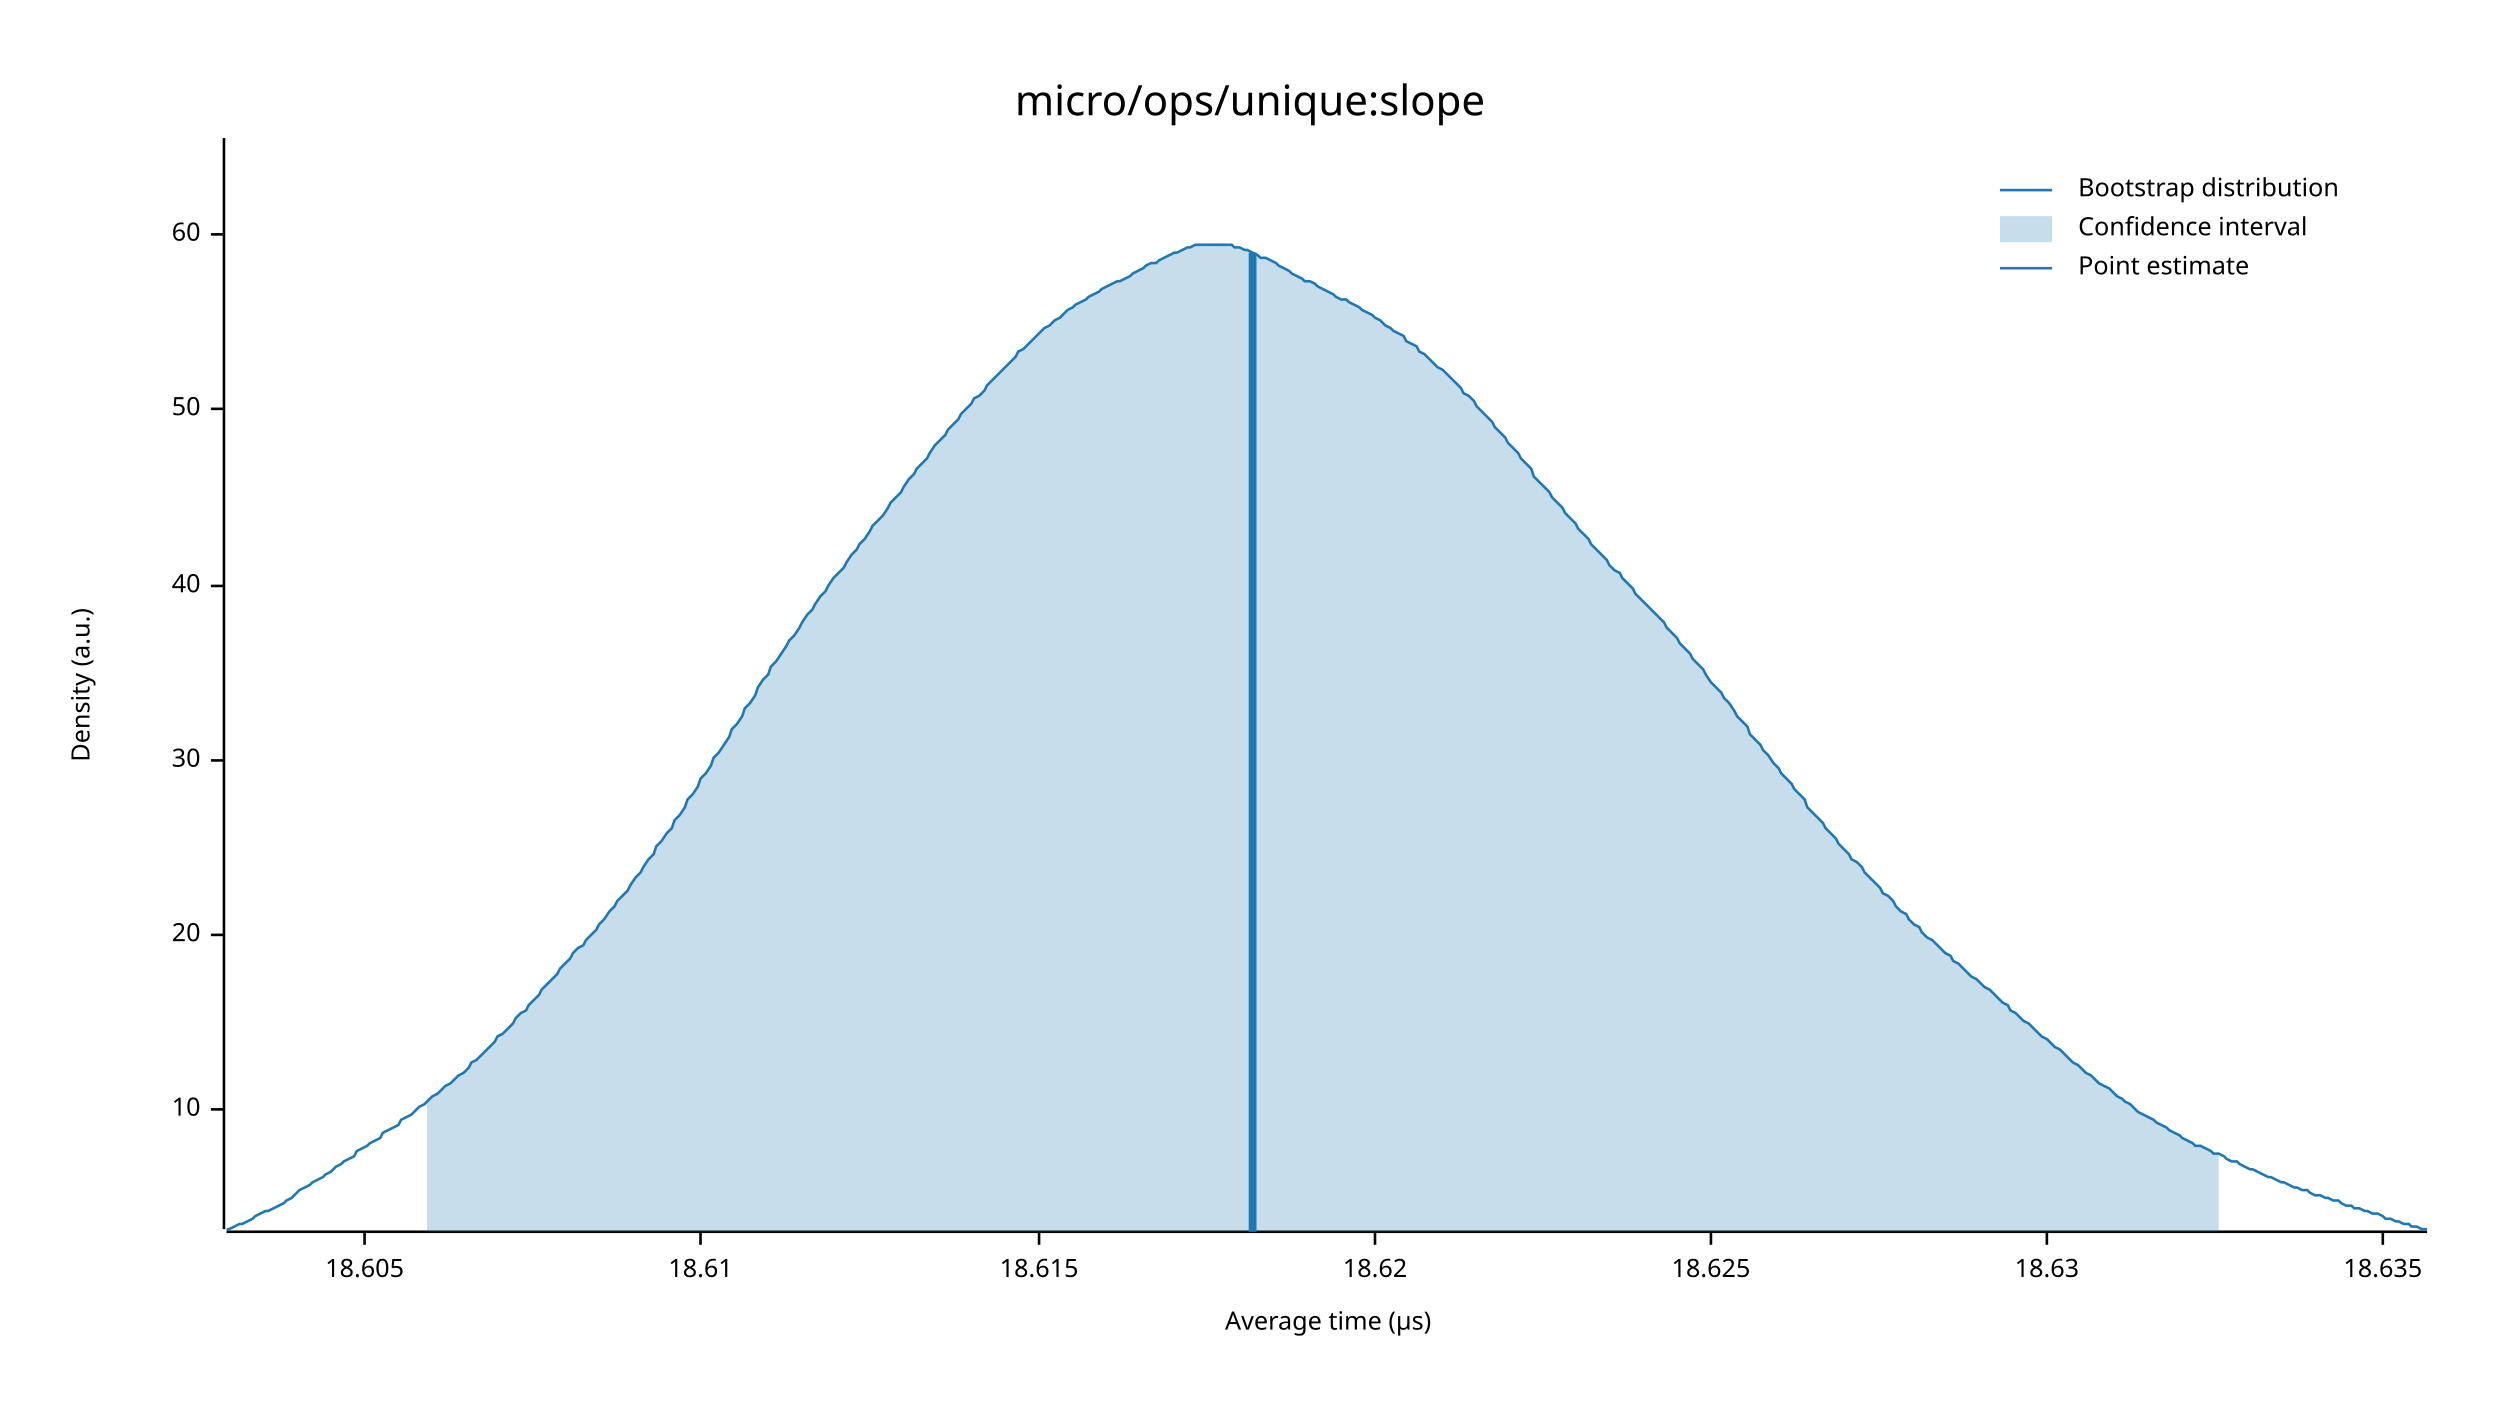
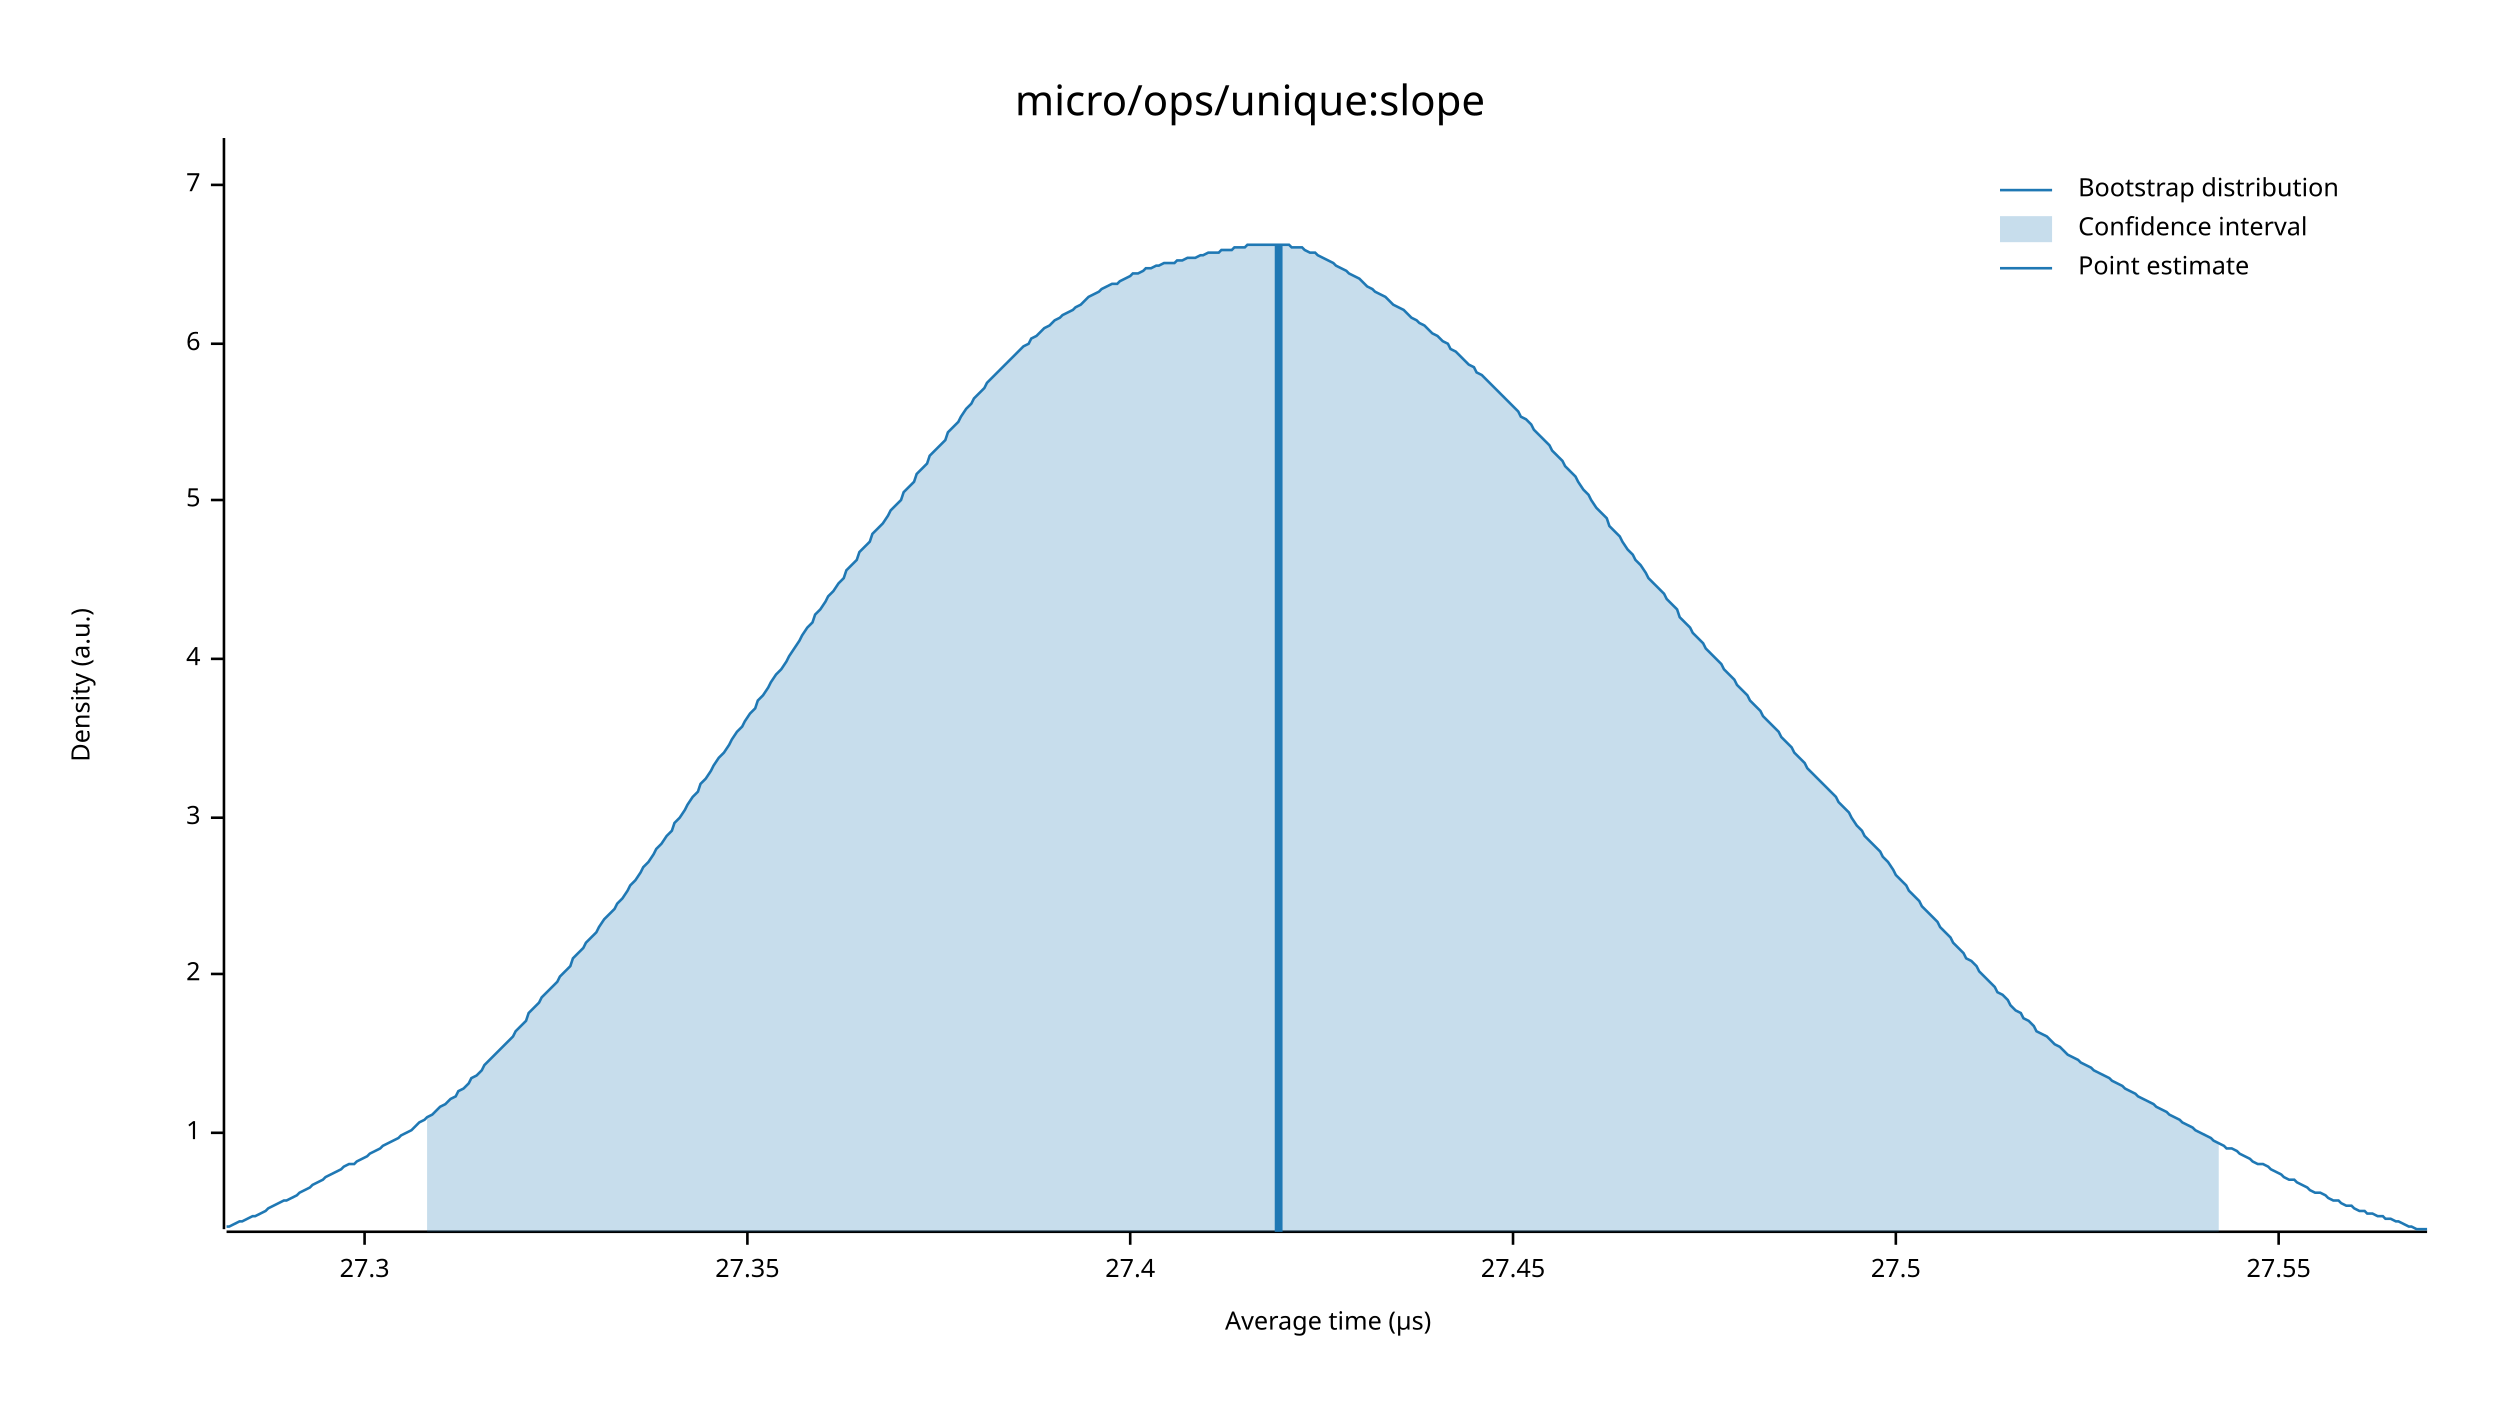
<svg xmlns="http://www.w3.org/2000/svg" width="960" height="540" viewBox="0 0 960 540">
  <text x="480" y="32" dy="0.76em" text-anchor="middle" font-family="sans-serif" font-size="16.129" opacity="1" fill="#000000">
micro/ops/unique:slope
</text>
  <text x="27" y="263" dy="0.76em" text-anchor="middle" font-family="sans-serif" font-size="9.677" opacity="1" fill="#000000" transform="rotate(270, 27, 263)">
Density (a.u.)
</text>
  <text x="510" y="513" dy="-0.5ex" text-anchor="middle" font-family="sans-serif" font-size="9.677" opacity="1" fill="#000000">
Average time (µs)
</text>
  <polyline fill="none" opacity="1" stroke="#000000" stroke-width="1" points="86,53 86,472 " />
-   <text x="77" y="426" dy="0.5ex" text-anchor="end" font-family="sans-serif" font-size="9.677" opacity="1" fill="#000000">
- 10
+   <text x="77" y="435" dy="0.5ex" text-anchor="end" font-family="sans-serif" font-size="9.677" opacity="1" fill="#000000">
+ 1
</text>
-   <polyline fill="none" opacity="1" stroke="#000000" stroke-width="1" points="81,426 86,426 " />
-   <text x="77" y="359" dy="0.5ex" text-anchor="end" font-family="sans-serif" font-size="9.677" opacity="1" fill="#000000">
- 20
+   <polyline fill="none" opacity="1" stroke="#000000" stroke-width="1" points="81,435 86,435 " />
+   <text x="77" y="374" dy="0.5ex" text-anchor="end" font-family="sans-serif" font-size="9.677" opacity="1" fill="#000000">
+ 2
</text>
-   <polyline fill="none" opacity="1" stroke="#000000" stroke-width="1" points="81,359 86,359 " />
-   <text x="77" y="292" dy="0.5ex" text-anchor="end" font-family="sans-serif" font-size="9.677" opacity="1" fill="#000000">
- 30
+   <polyline fill="none" opacity="1" stroke="#000000" stroke-width="1" points="81,374 86,374 " />
+   <text x="77" y="314" dy="0.5ex" text-anchor="end" font-family="sans-serif" font-size="9.677" opacity="1" fill="#000000">
+ 3
</text>
-   <polyline fill="none" opacity="1" stroke="#000000" stroke-width="1" points="81,292 86,292 " />
-   <text x="77" y="225" dy="0.5ex" text-anchor="end" font-family="sans-serif" font-size="9.677" opacity="1" fill="#000000">
- 40
+   <polyline fill="none" opacity="1" stroke="#000000" stroke-width="1" points="81,314 86,314 " />
+   <text x="77" y="253" dy="0.5ex" text-anchor="end" font-family="sans-serif" font-size="9.677" opacity="1" fill="#000000">
+ 4
</text>
-   <polyline fill="none" opacity="1" stroke="#000000" stroke-width="1" points="81,225 86,225 " />
-   <text x="77" y="157" dy="0.5ex" text-anchor="end" font-family="sans-serif" font-size="9.677" opacity="1" fill="#000000">
- 50
+   <polyline fill="none" opacity="1" stroke="#000000" stroke-width="1" points="81,253 86,253 " />
+   <text x="77" y="192" dy="0.5ex" text-anchor="end" font-family="sans-serif" font-size="9.677" opacity="1" fill="#000000">
+ 5
</text>
-   <polyline fill="none" opacity="1" stroke="#000000" stroke-width="1" points="81,157 86,157 " />
-   <text x="77" y="90" dy="0.5ex" text-anchor="end" font-family="sans-serif" font-size="9.677" opacity="1" fill="#000000">
- 60
+   <polyline fill="none" opacity="1" stroke="#000000" stroke-width="1" points="81,192 86,192 " />
+   <text x="77" y="132" dy="0.5ex" text-anchor="end" font-family="sans-serif" font-size="9.677" opacity="1" fill="#000000">
+ 6
</text>
-   <polyline fill="none" opacity="1" stroke="#000000" stroke-width="1" points="81,90 86,90 " />
+   <polyline fill="none" opacity="1" stroke="#000000" stroke-width="1" points="81,132 86,132 " />
+   <text x="77" y="71" dy="0.5ex" text-anchor="end" font-family="sans-serif" font-size="9.677" opacity="1" fill="#000000">
+ 7
+ </text>
+   <polyline fill="none" opacity="1" stroke="#000000" stroke-width="1" points="81,71 86,71 " />
  <polyline fill="none" opacity="1" stroke="#000000" stroke-width="1" points="87,473 932,473 " />
  <text x="140" y="483" dy="0.76em" text-anchor="middle" font-family="sans-serif" font-size="9.677" opacity="1" fill="#000000">
- 18.605
+ 27.3
</text>
  <polyline fill="none" opacity="1" stroke="#000000" stroke-width="1" points="140,473 140,478 " />
-   <text x="269" y="483" dy="0.76em" text-anchor="middle" font-family="sans-serif" font-size="9.677" opacity="1" fill="#000000">
- 18.61
+   <text x="287" y="483" dy="0.76em" text-anchor="middle" font-family="sans-serif" font-size="9.677" opacity="1" fill="#000000">
+ 27.35
</text>
-   <polyline fill="none" opacity="1" stroke="#000000" stroke-width="1" points="269,473 269,478 " />
-   <text x="399" y="483" dy="0.76em" text-anchor="middle" font-family="sans-serif" font-size="9.677" opacity="1" fill="#000000">
- 18.615
+   <polyline fill="none" opacity="1" stroke="#000000" stroke-width="1" points="287,473 287,478 " />
+   <text x="434" y="483" dy="0.76em" text-anchor="middle" font-family="sans-serif" font-size="9.677" opacity="1" fill="#000000">
+ 27.4
</text>
-   <polyline fill="none" opacity="1" stroke="#000000" stroke-width="1" points="399,473 399,478 " />
-   <text x="528" y="483" dy="0.76em" text-anchor="middle" font-family="sans-serif" font-size="9.677" opacity="1" fill="#000000">
- 18.62
+   <polyline fill="none" opacity="1" stroke="#000000" stroke-width="1" points="434,473 434,478 " />
+   <text x="581" y="483" dy="0.76em" text-anchor="middle" font-family="sans-serif" font-size="9.677" opacity="1" fill="#000000">
+ 27.45
</text>
-   <polyline fill="none" opacity="1" stroke="#000000" stroke-width="1" points="528,473 528,478 " />
-   <text x="657" y="483" dy="0.76em" text-anchor="middle" font-family="sans-serif" font-size="9.677" opacity="1" fill="#000000">
- 18.625
+   <polyline fill="none" opacity="1" stroke="#000000" stroke-width="1" points="581,473 581,478 " />
+   <text x="728" y="483" dy="0.76em" text-anchor="middle" font-family="sans-serif" font-size="9.677" opacity="1" fill="#000000">
+ 27.5
</text>
-   <polyline fill="none" opacity="1" stroke="#000000" stroke-width="1" points="657,473 657,478 " />
-   <text x="786" y="483" dy="0.76em" text-anchor="middle" font-family="sans-serif" font-size="9.677" opacity="1" fill="#000000">
- 18.63
+   <polyline fill="none" opacity="1" stroke="#000000" stroke-width="1" points="728,473 728,478 " />
+   <text x="875" y="483" dy="0.76em" text-anchor="middle" font-family="sans-serif" font-size="9.677" opacity="1" fill="#000000">
+ 27.55
</text>
-   <polyline fill="none" opacity="1" stroke="#000000" stroke-width="1" points="786,473 786,478 " />
-   <text x="915" y="483" dy="0.76em" text-anchor="middle" font-family="sans-serif" font-size="9.677" opacity="1" fill="#000000">
- 18.635
- </text>
-   <polyline fill="none" opacity="1" stroke="#000000" stroke-width="1" points="915,473 915,478 " />
-   <polyline fill="none" opacity="1" stroke="#1F78B4" stroke-width="1" points="87,472 88,472 90,471 92,470 93,470 95,469 97,468 98,467 100,466 102,465 103,465 105,464 107,463 109,462 110,461 112,460 114,458 115,457 117,456 119,455 120,454 122,453 124,452 125,451 127,450 129,448 131,447 132,446 134,445 136,444 137,442 139,441 141,440 142,439 144,438 146,437 147,435 149,434 151,433 153,432 154,430 156,429 158,428 159,427 161,425 163,424 164,423 166,421 168,420 169,419 171,417 173,416 175,414 176,413 178,412 180,410 181,408 183,407 185,405 186,404 188,402 190,400 191,398 193,397 195,395 197,393 198,391 200,389 202,388 203,386 205,384 207,382 208,380 210,378 212,376 214,374 215,372 217,370 219,368 220,366 222,364 224,363 225,361 227,359 229,357 230,355 232,353 234,350 236,348 237,346 239,344 241,342 242,340 244,337 246,335 247,333 249,330 251,328 252,325 254,323 256,320 258,318 259,315 261,313 263,310 264,307 266,305 268,302 269,299 271,297 273,294 274,291 276,289 278,286 280,283 281,280 283,278 285,275 286,272 288,270 290,267 291,264 293,261 295,259 296,256 298,254 300,251 302,248 303,246 305,244 307,241 308,239 310,236 312,234 313,232 315,229 317,227 318,225 320,222 322,220 324,218 325,216 327,213 329,211 330,209 332,207 334,204 335,202 337,200 339,198 341,195 342,193 344,191 346,189 347,187 349,184 351,182 352,180 354,178 356,176 357,174 359,171 361,169 363,167 364,165 366,163 368,161 369,159 371,157 373,155 374,153 376,152 378,150 379,148 381,146 383,144 385,142 386,141 388,139 390,137 391,135 393,134 395,132 396,131 398,129 400,127 401,126 403,125 405,123 407,122 408,121 410,119 412,118 413,117 415,116 417,115 418,114 420,113 422,112 423,111 425,110 427,109 429,108 430,108 432,107 434,106 435,105 437,104 439,103 440,102 442,101 444,101 445,100 447,99 449,98 451,97 452,97 454,96 456,95 457,95 459,94 461,94 462,94 464,94 466,94 468,94 469,94 471,94 473,94 474,95 476,95 478,96 479,96 481,97 483,98 484,99 486,99 488,100 490,101 491,102 493,103 495,104 496,105 498,106 500,107 501,108 503,108 505,109 506,110 508,111 510,112 512,113 513,114 515,115 517,115 518,116 520,117 522,118 523,119 525,120 527,121 528,122 530,123 532,125 534,126 535,127 537,128 539,129 540,131 542,132 544,133 545,135 547,136 549,138 550,139 552,141 554,142 556,144 557,145 559,147 561,149 562,151 564,152 566,154 567,156 569,158 571,160 573,162 574,164 576,166 578,168 579,170 581,172 583,174 584,176 586,178 588,180 589,183 591,185 593,187 595,189 596,191 598,193 600,195 601,197 603,199 605,201 606,203 608,205 610,207 611,209 613,211 615,213 617,215 618,217 620,219 622,220 623,222 625,224 627,226 628,228 630,230 632,232 633,233 635,235 637,237 639,239 640,241 642,243 644,245 645,247 647,249 649,251 650,253 652,255 654,257 655,259 657,262 659,264 661,266 662,268 664,270 666,273 667,275 669,277 671,279 672,282 674,284 676,286 677,288 679,290 681,293 683,295 684,297 686,299 688,301 689,303 691,305 693,307 694,310 696,312 698,314 700,316 701,318 703,320 705,322 706,324 708,326 710,328 711,330 713,331 715,333 716,335 718,337 720,339 722,341 723,343 725,344 727,346 728,348 730,350 732,351 733,353 735,355 737,356 738,358 740,360 742,361 744,363 745,364 747,366 749,367 750,369 752,370 754,372 755,373 757,375 759,376 760,377 762,379 764,380 766,382 767,383 769,385 771,386 772,388 774,389 776,391 777,392 779,393 781,395 782,396 784,398 786,399 788,401 789,402 791,403 793,405 794,406 796,408 798,409 799,410 801,412 803,413 804,414 806,416 808,417 810,418 811,419 813,421 815,422 816,423 818,424 820,426 821,427 823,428 825,429 827,430 828,431 830,432 832,433 833,434 835,435 837,436 838,437 840,438 842,439 843,440 845,440 847,441 849,442 850,443 852,443 854,444 855,445 857,446 859,446 860,447 862,448 864,449 865,449 867,450 869,451 871,452 872,452 874,453 876,454 877,454 879,455 881,456 882,456 884,457 886,457 887,458 889,459 891,459 893,460 894,460 896,461 898,461 899,462 901,463 903,463 904,464 906,464 908,465 909,465 911,466 913,466 915,467 916,468 918,468 920,469 921,469 923,470 925,470 926,471 928,471 930,472 932,472 " />
-   <polygon opacity="0.25" fill="#1F78B4" points="164,423 166,421 168,420 169,419 171,417 173,416 175,414 176,413 178,412 180,410 181,408 183,407 185,405 186,404 188,402 190,400 191,398 193,397 195,395 197,393 198,391 200,389 202,388 203,386 205,384 207,382 208,380 210,378 212,376 214,374 215,372 217,370 219,368 220,366 222,364 224,363 225,361 227,359 229,357 230,355 232,353 234,350 236,348 237,346 239,344 241,342 242,340 244,337 246,335 247,333 249,330 251,328 252,325 254,323 256,320 258,318 259,315 261,313 263,310 264,307 266,305 268,302 269,299 271,297 273,294 274,291 276,289 278,286 280,283 281,280 283,278 285,275 286,272 288,270 290,267 291,264 293,261 295,259 296,256 298,254 300,251 302,248 303,246 305,244 307,241 308,239 310,236 312,234 313,232 315,229 317,227 318,225 320,222 322,220 324,218 325,216 327,213 329,211 330,209 332,207 334,204 335,202 337,200 339,198 341,195 342,193 344,191 346,189 347,187 349,184 351,182 352,180 354,178 356,176 357,174 359,171 361,169 363,167 364,165 366,163 368,161 369,159 371,157 373,155 374,153 376,152 378,150 379,148 381,146 383,144 385,142 386,141 388,139 390,137 391,135 393,134 395,132 396,131 398,129 400,127 401,126 403,125 405,123 407,122 408,121 410,119 412,118 413,117 415,116 417,115 418,114 420,113 422,112 423,111 425,110 427,109 429,108 430,108 432,107 434,106 435,105 437,104 439,103 440,102 442,101 444,101 445,100 447,99 449,98 451,97 452,97 454,96 456,95 457,95 459,94 461,94 462,94 464,94 466,94 468,94 469,94 471,94 473,94 474,95 476,95 478,96 479,96 481,97 483,98 484,99 486,99 488,100 490,101 491,102 493,103 495,104 496,105 498,106 500,107 501,108 503,108 505,109 506,110 508,111 510,112 512,113 513,114 515,115 517,115 518,116 520,117 522,118 523,119 525,120 527,121 528,122 530,123 532,125 534,126 535,127 537,128 539,129 540,131 542,132 544,133 545,135 547,136 549,138 550,139 552,141 554,142 556,144 557,145 559,147 561,149 562,151 564,152 566,154 567,156 569,158 571,160 573,162 574,164 576,166 578,168 579,170 581,172 583,174 584,176 586,178 588,180 589,183 591,185 593,187 595,189 596,191 598,193 600,195 601,197 603,199 605,201 606,203 608,205 610,207 611,209 613,211 615,213 617,215 618,217 620,219 622,220 623,222 625,224 627,226 628,228 630,230 632,232 633,233 635,235 637,237 639,239 640,241 642,243 644,245 645,247 647,249 649,251 650,253 652,255 654,257 655,259 657,262 659,264 661,266 662,268 664,270 666,273 667,275 669,277 671,279 672,282 674,284 676,286 677,288 679,290 681,293 683,295 684,297 686,299 688,301 689,303 691,305 693,307 694,310 696,312 698,314 700,316 701,318 703,320 705,322 706,324 708,326 710,328 711,330 713,331 715,333 716,335 718,337 720,339 722,341 723,343 725,344 727,346 728,348 730,350 732,351 733,353 735,355 737,356 738,358 740,360 742,361 744,363 745,364 747,366 749,367 750,369 752,370 754,372 755,373 757,375 759,376 760,377 762,379 764,380 766,382 767,383 769,385 771,386 772,388 774,389 776,391 777,392 779,393 781,395 782,396 784,398 786,399 788,401 789,402 791,403 793,405 794,406 796,408 798,409 799,410 801,412 803,413 804,414 806,416 808,417 810,418 811,419 813,421 815,422 816,423 818,424 820,426 821,427 823,428 825,429 827,430 828,431 830,432 832,433 833,434 835,435 837,436 838,437 840,438 842,439 843,440 845,440 847,441 849,442 850,443 852,443 852,473 164,473 " />
-   <polyline fill="none" opacity="1" stroke="#1F78B4" stroke-width="3" points="481,473 481,97 " />
+   <polyline fill="none" opacity="1" stroke="#000000" stroke-width="1" points="875,473 875,478 " />
+   <polyline fill="none" opacity="1" stroke="#1F78B4" stroke-width="1" points="87,471 88,471 90,470 92,469 93,469 95,468 97,467 98,467 100,466 102,465 103,464 105,463 107,462 109,461 110,461 112,460 114,459 115,458 117,457 119,456 120,455 122,454 124,453 125,452 127,451 129,450 131,449 132,448 134,447 136,447 137,446 139,445 141,444 142,443 144,442 146,441 147,440 149,439 151,438 153,437 154,436 156,435 158,434 159,433 161,431 163,430 164,429 166,428 168,426 169,425 171,424 173,422 175,421 176,419 178,418 180,416 181,414 183,413 185,411 186,409 188,407 190,405 191,404 193,402 195,400 197,398 198,396 200,394 202,392 203,389 205,387 207,385 208,383 210,381 212,379 214,377 215,375 217,373 219,371 220,368 222,366 224,364 225,362 227,360 229,358 230,356 232,353 234,351 236,349 237,347 239,345 241,342 242,340 244,338 246,335 247,333 249,331 251,328 252,326 254,324 256,321 258,319 259,316 261,314 263,311 264,309 266,306 268,304 269,301 271,299 273,296 274,294 276,291 278,289 280,286 281,284 283,281 285,279 286,277 288,274 290,272 291,269 293,267 295,264 296,262 298,259 300,257 302,254 303,252 305,249 307,246 308,244 310,241 312,239 313,236 315,234 317,231 318,229 320,227 322,224 324,222 325,219 327,217 329,215 330,212 332,210 334,208 335,205 337,203 339,201 341,198 342,196 344,194 346,192 347,189 349,187 351,185 352,182 354,180 356,178 357,175 359,173 361,171 363,169 364,166 366,164 368,162 369,160 371,157 373,155 374,153 376,151 378,149 379,147 381,145 383,143 385,141 386,140 388,138 390,136 391,135 393,133 395,132 396,130 398,129 400,127 401,126 403,125 405,123 407,122 408,121 410,120 412,119 413,118 415,117 417,115 418,114 420,113 422,112 423,111 425,110 427,109 429,109 430,108 432,107 434,106 435,105 437,105 439,104 440,103 442,103 444,102 445,102 447,101 449,101 451,101 452,100 454,100 456,99 457,99 459,99 461,98 462,98 464,97 466,97 468,97 469,96 471,96 473,96 474,95 476,95 478,95 479,94 481,94 483,94 484,94 486,94 488,94 490,94 491,94 493,94 495,94 496,95 498,95 500,95 501,96 503,97 505,97 506,98 508,99 510,100 512,101 513,102 515,103 517,104 518,105 520,106 522,107 523,108 525,110 527,111 528,112 530,113 532,114 534,116 535,117 537,118 539,119 540,120 542,122 544,123 545,124 547,125 549,127 550,128 552,129 554,131 556,132 557,134 559,135 561,137 562,138 564,140 566,141 567,143 569,144 571,146 573,148 574,149 576,151 578,153 579,154 581,156 583,158 584,160 586,161 588,163 589,165 591,167 593,169 595,171 596,173 598,175 600,177 601,179 603,181 605,183 606,185 608,188 610,190 611,192 613,195 615,197 617,199 618,202 620,204 622,206 623,208 625,211 627,213 628,215 630,217 632,220 633,222 635,224 637,226 639,228 640,230 642,232 644,234 645,237 647,239 649,241 650,243 652,245 654,247 655,249 657,251 659,253 661,255 662,257 664,259 666,261 667,263 669,265 671,267 672,269 674,271 676,273 677,275 679,277 681,279 683,281 684,283 686,285 688,287 689,289 691,291 693,293 694,295 696,297 698,299 700,301 701,302 703,304 705,306 706,308 708,310 710,312 711,314 713,317 715,319 716,321 718,323 720,325 722,327 723,329 725,331 727,334 728,336 730,338 732,340 733,342 735,344 737,346 738,348 740,350 742,352 744,354 745,356 747,358 749,360 750,362 752,364 754,366 755,368 757,369 759,371 760,373 762,375 764,377 766,379 767,381 769,382 771,384 772,386 774,388 776,389 777,391 779,392 781,394 782,396 784,397 786,398 788,400 789,401 791,402 793,404 794,405 796,406 798,407 799,408 801,409 803,410 804,411 806,412 808,413 810,414 811,415 813,416 815,417 816,418 818,419 820,420 821,421 823,422 825,423 827,424 828,425 830,426 832,427 833,428 835,429 837,430 838,431 840,432 842,433 843,434 845,435 847,436 849,437 850,438 852,439 854,440 855,441 857,441 859,442 860,443 862,444 864,445 865,446 867,447 869,447 871,448 872,449 874,450 876,451 877,452 879,453 881,453 882,454 884,455 886,456 887,457 889,458 891,458 893,459 894,460 896,461 898,461 899,462 901,463 903,463 904,464 906,465 908,465 909,466 911,466 913,467 915,467 916,468 918,468 920,469 921,469 923,470 925,471 926,471 928,472 930,472 932,472 " />
+   <polygon opacity="0.25" fill="#1F78B4" points="164,429 166,428 168,426 169,425 171,424 173,422 175,421 176,419 178,418 180,416 181,414 183,413 185,411 186,409 188,407 190,405 191,404 193,402 195,400 197,398 198,396 200,394 202,392 203,389 205,387 207,385 208,383 210,381 212,379 214,377 215,375 217,373 219,371 220,368 222,366 224,364 225,362 227,360 229,358 230,356 232,353 234,351 236,349 237,347 239,345 241,342 242,340 244,338 246,335 247,333 249,331 251,328 252,326 254,324 256,321 258,319 259,316 261,314 263,311 264,309 266,306 268,304 269,301 271,299 273,296 274,294 276,291 278,289 280,286 281,284 283,281 285,279 286,277 288,274 290,272 291,269 293,267 295,264 296,262 298,259 300,257 302,254 303,252 305,249 307,246 308,244 310,241 312,239 313,236 315,234 317,231 318,229 320,227 322,224 324,222 325,219 327,217 329,215 330,212 332,210 334,208 335,205 337,203 339,201 341,198 342,196 344,194 346,192 347,189 349,187 351,185 352,182 354,180 356,178 357,175 359,173 361,171 363,169 364,166 366,164 368,162 369,160 371,157 373,155 374,153 376,151 378,149 379,147 381,145 383,143 385,141 386,140 388,138 390,136 391,135 393,133 395,132 396,130 398,129 400,127 401,126 403,125 405,123 407,122 408,121 410,120 412,119 413,118 415,117 417,115 418,114 420,113 422,112 423,111 425,110 427,109 429,109 430,108 432,107 434,106 435,105 437,105 439,104 440,103 442,103 444,102 445,102 447,101 449,101 451,101 452,100 454,100 456,99 457,99 459,99 461,98 462,98 464,97 466,97 468,97 469,96 471,96 473,96 474,95 476,95 478,95 479,94 481,94 483,94 484,94 486,94 488,94 490,94 491,94 493,94 495,94 496,95 498,95 500,95 501,96 503,97 505,97 506,98 508,99 510,100 512,101 513,102 515,103 517,104 518,105 520,106 522,107 523,108 525,110 527,111 528,112 530,113 532,114 534,116 535,117 537,118 539,119 540,120 542,122 544,123 545,124 547,125 549,127 550,128 552,129 554,131 556,132 557,134 559,135 561,137 562,138 564,140 566,141 567,143 569,144 571,146 573,148 574,149 576,151 578,153 579,154 581,156 583,158 584,160 586,161 588,163 589,165 591,167 593,169 595,171 596,173 598,175 600,177 601,179 603,181 605,183 606,185 608,188 610,190 611,192 613,195 615,197 617,199 618,202 620,204 622,206 623,208 625,211 627,213 628,215 630,217 632,220 633,222 635,224 637,226 639,228 640,230 642,232 644,234 645,237 647,239 649,241 650,243 652,245 654,247 655,249 657,251 659,253 661,255 662,257 664,259 666,261 667,263 669,265 671,267 672,269 674,271 676,273 677,275 679,277 681,279 683,281 684,283 686,285 688,287 689,289 691,291 693,293 694,295 696,297 698,299 700,301 701,302 703,304 705,306 706,308 708,310 710,312 711,314 713,317 715,319 716,321 718,323 720,325 722,327 723,329 725,331 727,334 728,336 730,338 732,340 733,342 735,344 737,346 738,348 740,350 742,352 744,354 745,356 747,358 749,360 750,362 752,364 754,366 755,368 757,369 759,371 760,373 762,375 764,377 766,379 767,381 769,382 771,384 772,386 774,388 776,389 777,391 779,392 781,394 782,396 784,397 786,398 788,400 789,401 791,402 793,404 794,405 796,406 798,407 799,408 801,409 803,410 804,411 806,412 808,413 810,414 811,415 813,416 815,417 816,418 818,419 820,420 821,421 823,422 825,423 827,424 828,425 830,426 832,427 833,428 835,429 837,430 838,431 840,432 842,433 843,434 845,435 847,436 849,437 850,438 852,439 852,473 164,473 " />
+   <polyline fill="none" opacity="1" stroke="#1F78B4" stroke-width="3" points="491,473 491,94 " />
  <text x="798" y="68" dy="0.76em" text-anchor="start" font-family="sans-serif" font-size="9.677" opacity="1" fill="#000000">
Bootstrap distribution
</text>
  <text x="798" y="83" dy="0.76em" text-anchor="start" font-family="sans-serif" font-size="9.677" opacity="1" fill="#000000">
Confidence interval
</text>
  <text x="798" y="98" dy="0.76em" text-anchor="start" font-family="sans-serif" font-size="9.677" opacity="1" fill="#000000">
Point estimate
</text>
  <polyline fill="none" opacity="1" stroke="#1F78B4" stroke-width="1" points="768,73 788,73 " />
  <rect x="768" y="83" width="20" height="10" opacity="0.25" fill="#1F78B4" stroke="none" />
  <polyline fill="none" opacity="1" stroke="#1F78B4" stroke-width="1" points="768,103 788,103 " />
</svg>
